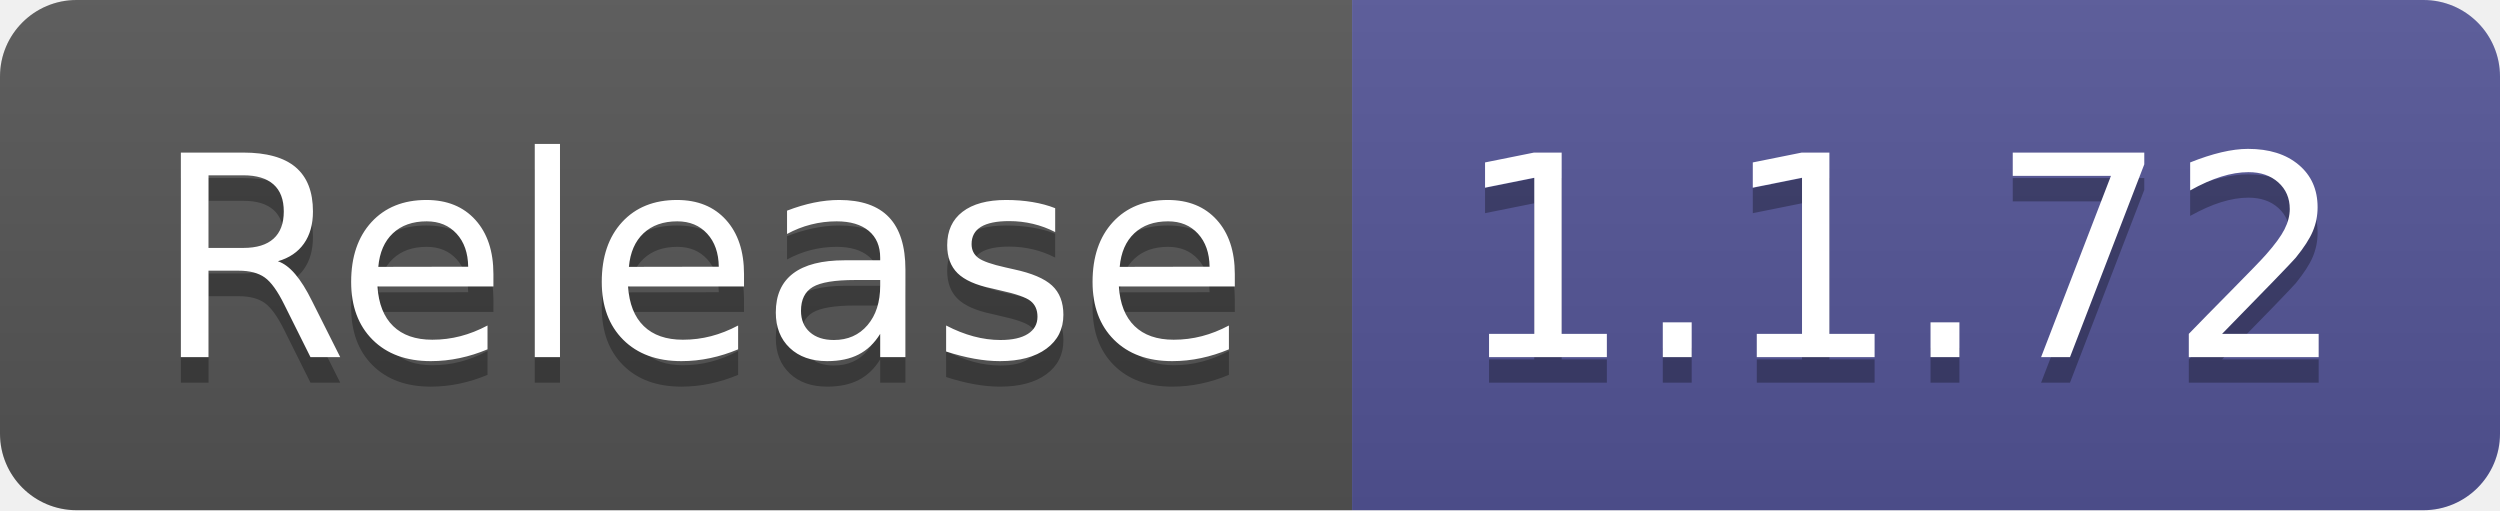
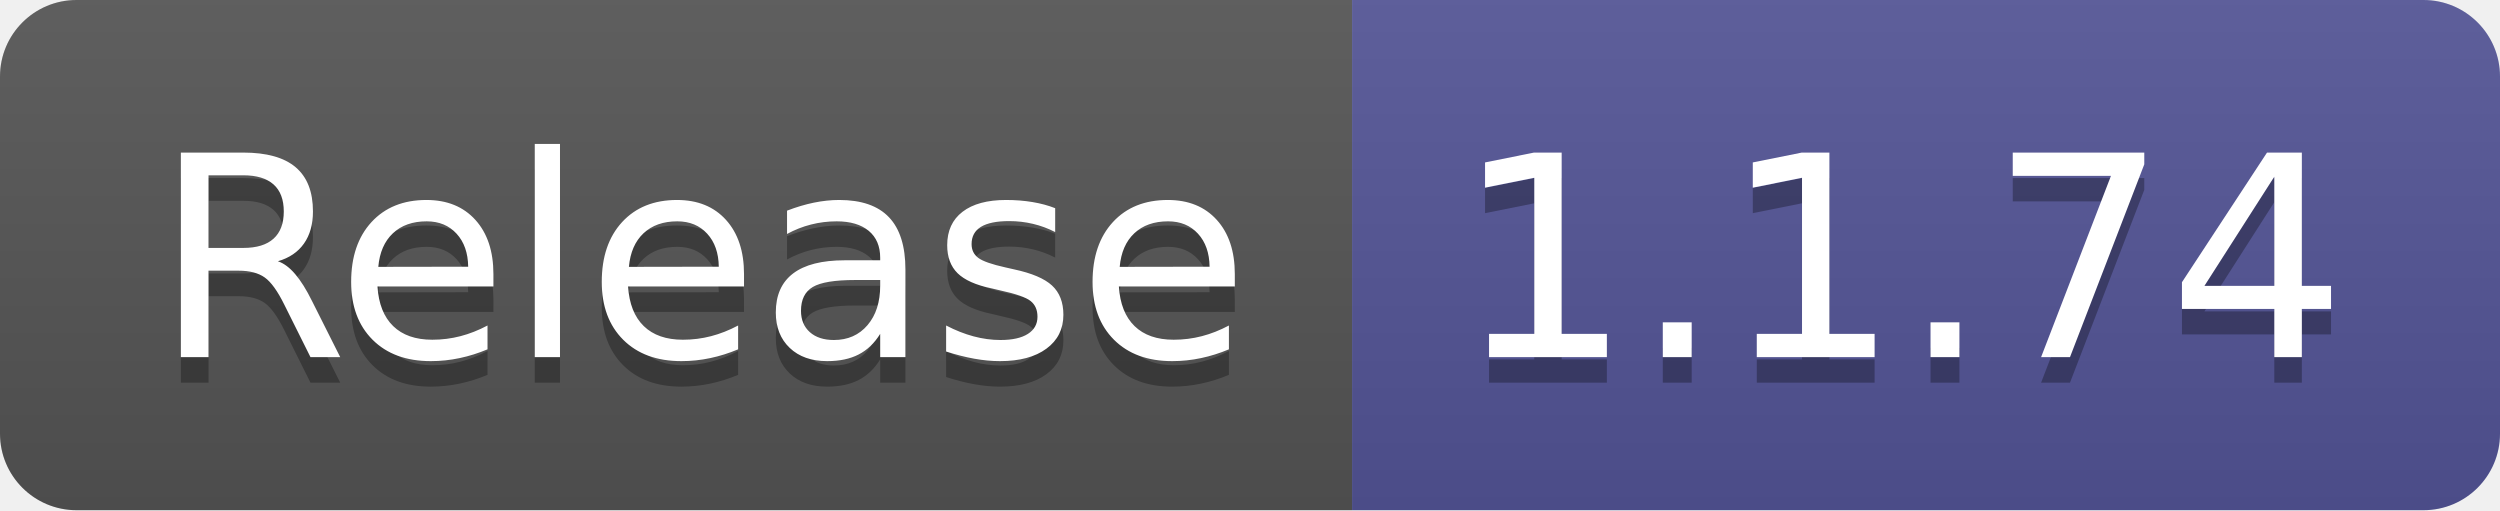
- <svg xmlns="http://www.w3.org/2000/svg" width="98" height="20" role="img" aria-label="Release: 1.1.72">
+ <svg xmlns="http://www.w3.org/2000/svg" width="98" height="20" role="img" aria-label="Release: 1.1.74">
  <linearGradient id="s" x2="0" y2="100%">
    <stop offset="0" stop-color="#bbb" stop-opacity=".1" />
    <stop offset="1" stop-opacity=".1" />
  </linearGradient>
  <clipPath id="r">
    <rect width="98" height="20" rx="3" fill="#fff" />
  </clipPath>
  <g clip-path="url(#r)">
    <rect width="53" height="20" fill="#555" />
    <rect x="53" width="45" height="20" fill="#535597" />
    <rect width="98" height="20" fill="url(#s)" />
  </g>
  <g fill="#fff" text-anchor="middle" font-family="Verdana,Geneva,DejaVu Sans,sans-serif" text-rendering="geometricPrecision" font-size="110">
    <text aria-hidden="true" x="275" y="150" fill="#010101" fill-opacity=".3" transform="scale(.1)" textLength="430">Release</text>
    <text x="275" y="140" transform="scale(.1)" fill="#fff" textLength="430">Release</text>
-     <text aria-hidden="true" x="745" y="150" fill="#010101" fill-opacity=".3" transform="scale(.1)" textLength="350">1.1.72</text>
-     <text x="745" y="140" transform="scale(.1)" fill="#fff" textLength="350">1.1.72</text>
+     <text aria-hidden="true" x="745" y="150" fill="#010101" fill-opacity=".3" transform="scale(.1)" textLength="350">1.1.74</text>
+     <text x="745" y="140" transform="scale(.1)" fill="#fff" textLength="350">1.1.74</text>
  </g>
</svg>
